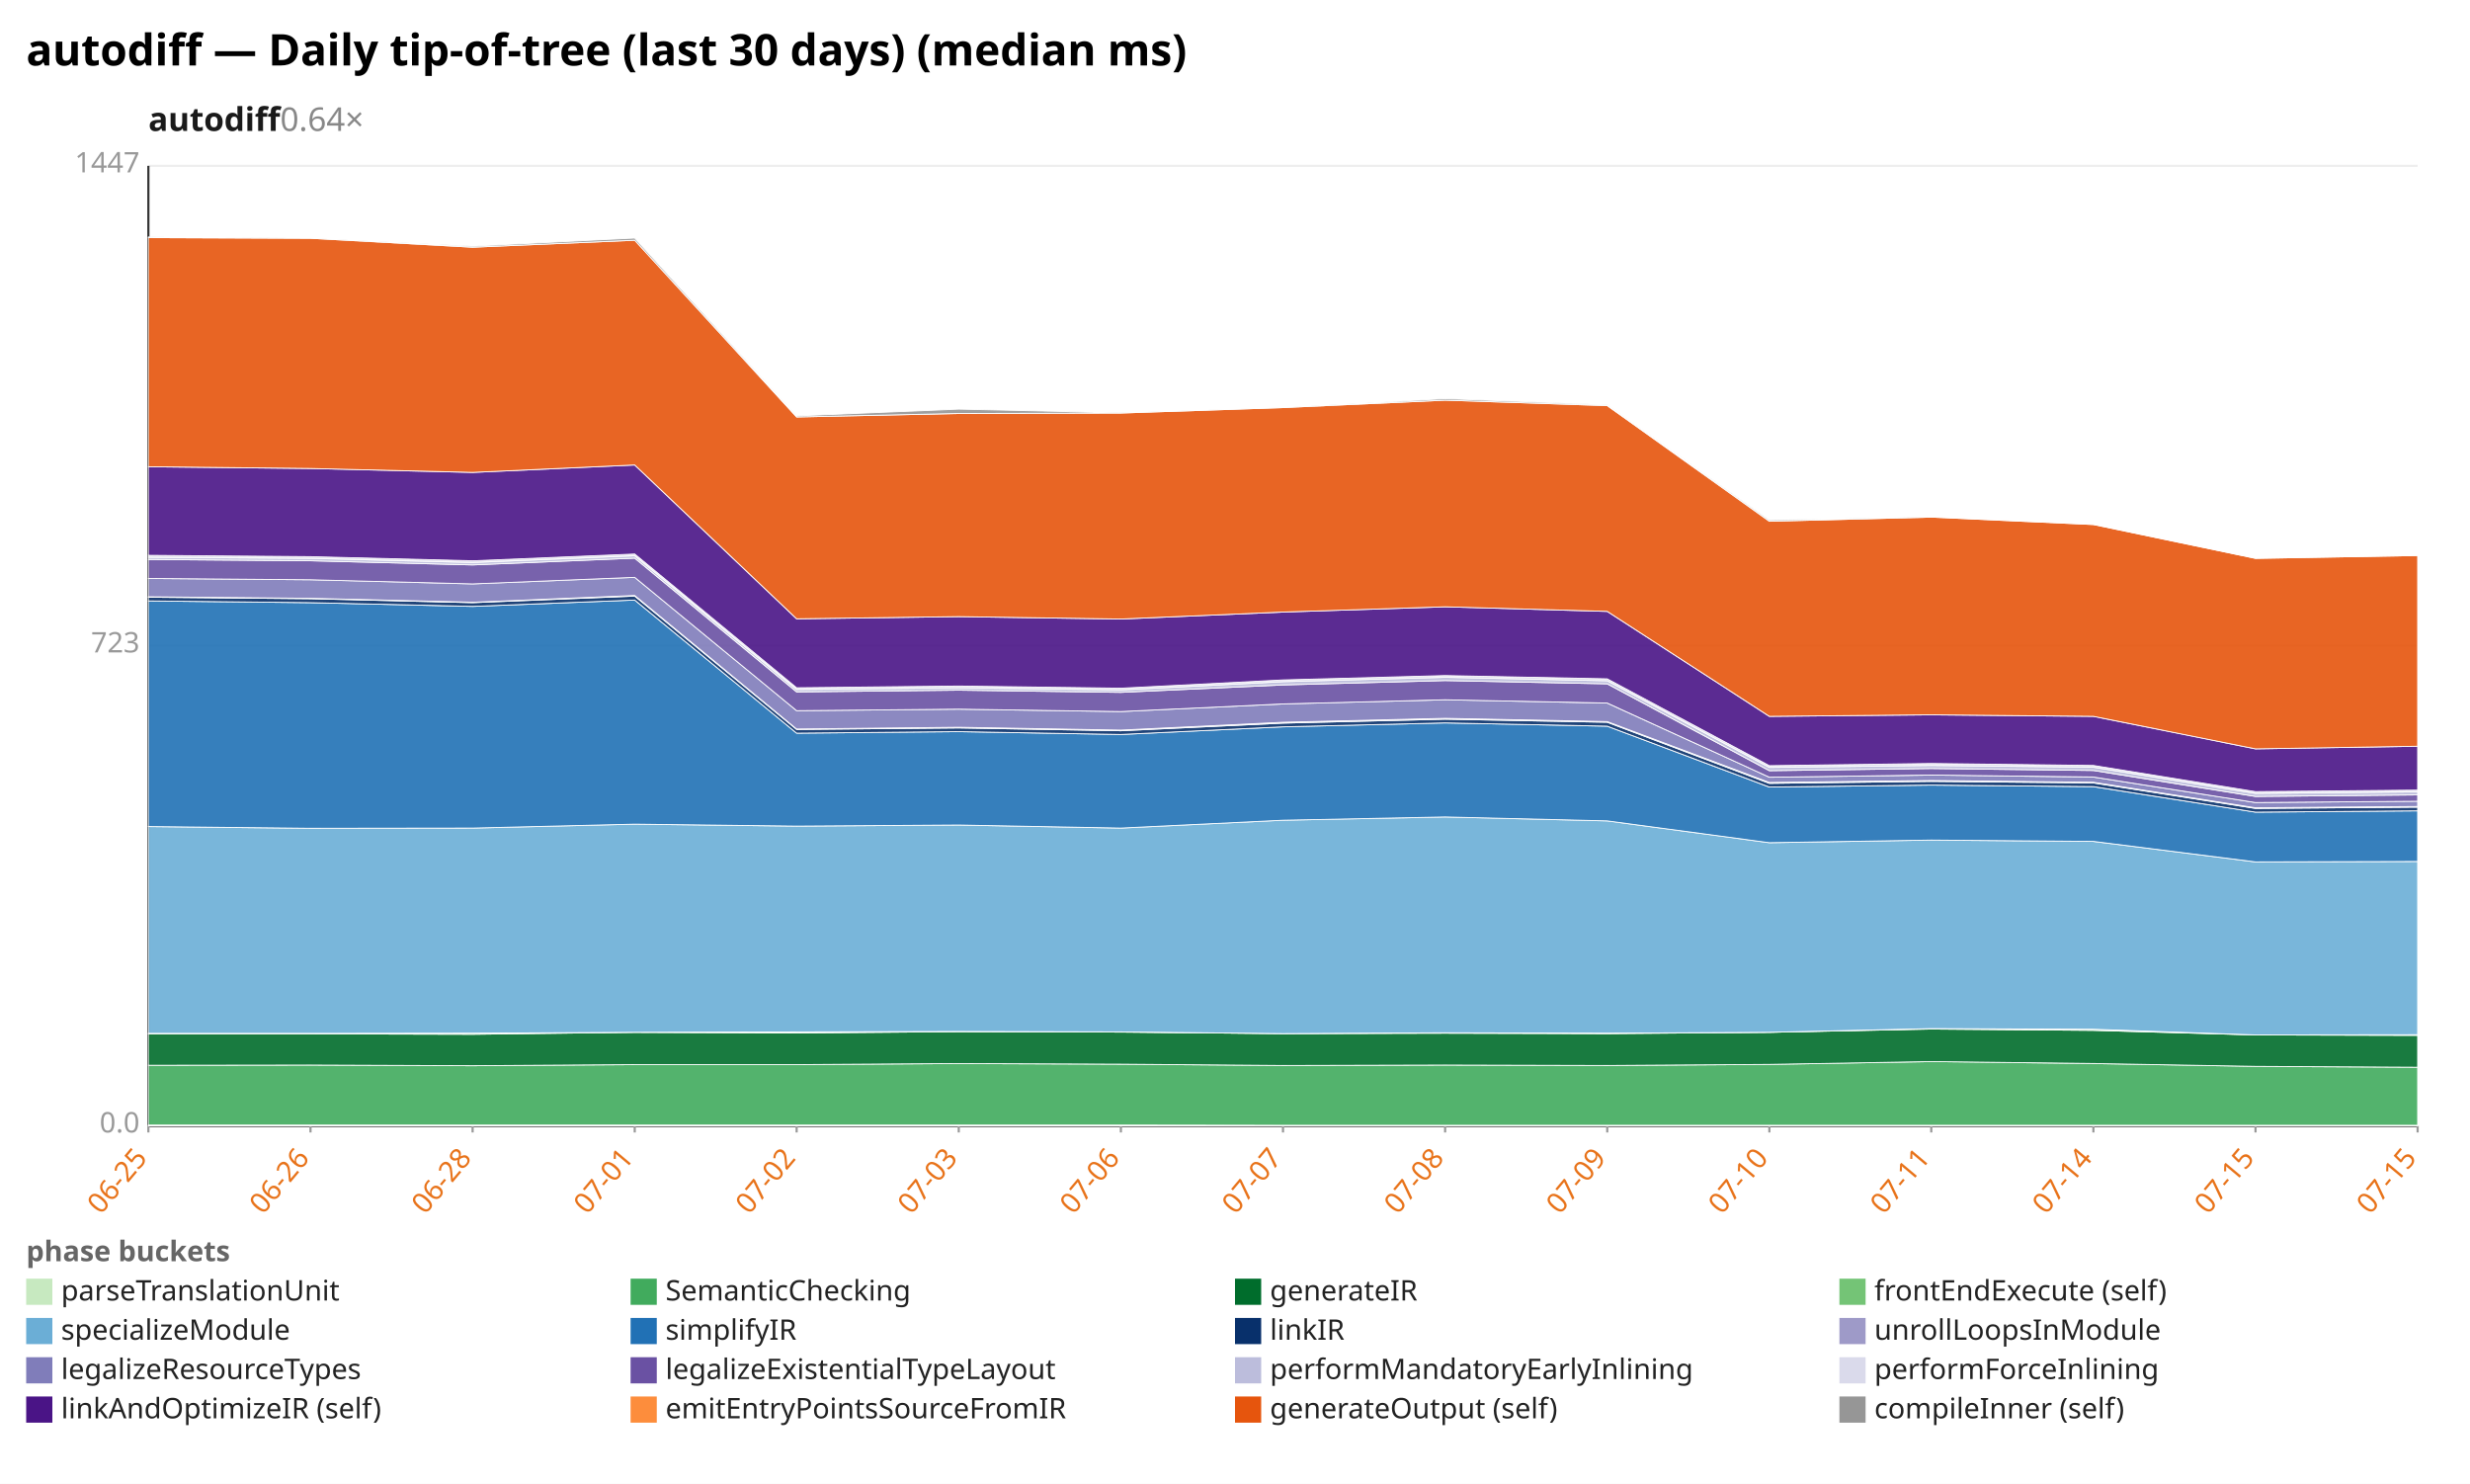
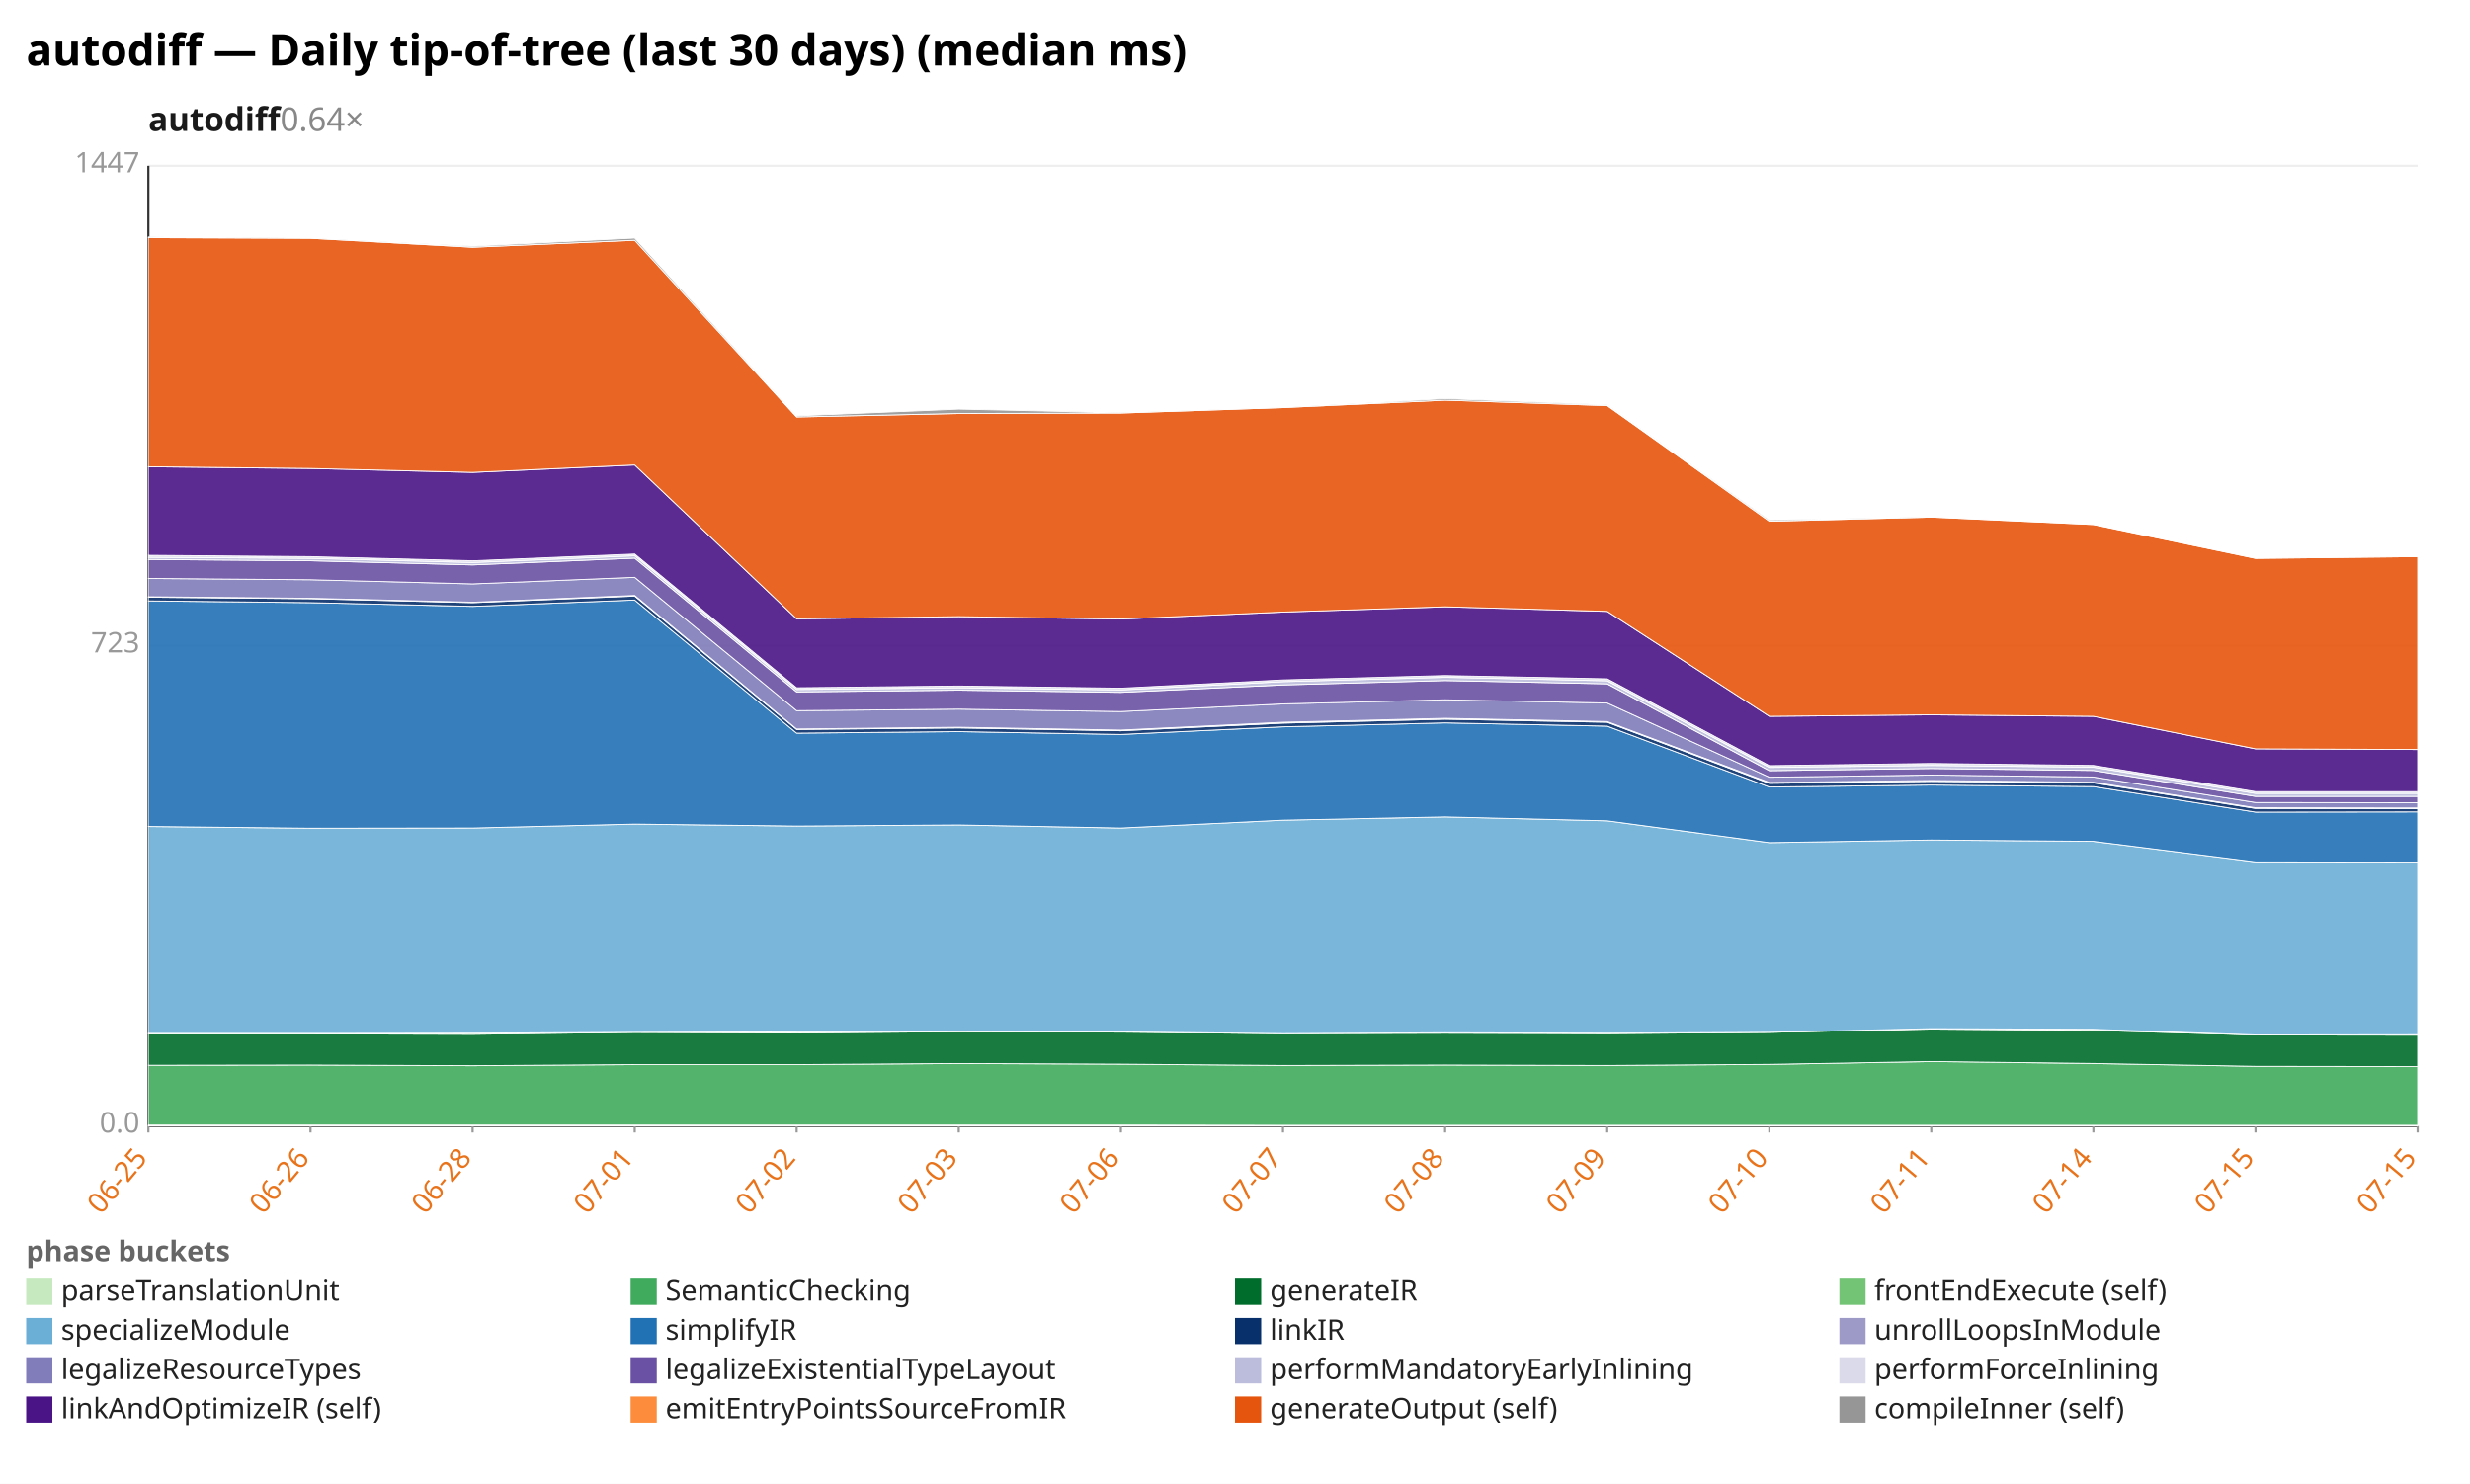
<svg xmlns="http://www.w3.org/2000/svg" width="1132" height="680" viewBox="0 0 1132 680" preserveAspectRatio="xMidYMid meet" font-family="sans-serif" font-size="13">
  <rect width="1132" height="680" fill="white" />
  <text x="12" y="30" font-size="20" font-weight="bold">autodiff — Daily tip-of-tree (last 30 days) (median ms)</text>
  <text x="68" y="60" font-size="15" font-weight="600" fill="#1a1a1a">autodiff<tspan fill="#888" font-weight="400" text-decoration="none">  0.64×</tspan>
  </text>
  <line x1="68.0" y1="516.0" x2="1108.0" y2="516.0" stroke="#eee" />
  <text x="64.0" y="519.0" text-anchor="end" fill="#999">0.0</text>
  <line x1="68.0" y1="296.0" x2="1108.0" y2="296.0" stroke="#eee" />
  <text x="64.0" y="299.0" text-anchor="end" fill="#999">723</text>
  <line x1="68.0" y1="76.0" x2="1108.0" y2="76.0" stroke="#eee" />
  <text x="64.0" y="79.0" text-anchor="end" fill="#999">1447</text>
  <line x1="68.0" y1="76.0" x2="68.0" y2="516.0" stroke="#333" />
  <line x1="68.0" y1="516.0" x2="1108.0" y2="516.0" stroke="#333" />
  <line x1="68.0" y1="516.0" x2="68.0" y2="519.0" stroke="#999" />
  <text x="68.0" y="531.0" text-anchor="end" fill="#e8731a" transform="rotate(-50 68.0 531.0)">06-25</text>
  <line x1="142.3" y1="516.0" x2="142.3" y2="519.0" stroke="#999" />
  <text x="142.3" y="531.0" text-anchor="end" fill="#e8731a" transform="rotate(-50 142.3 531.0)">06-26</text>
  <line x1="216.6" y1="516.0" x2="216.6" y2="519.0" stroke="#999" />
  <text x="216.6" y="531.0" text-anchor="end" fill="#e8731a" transform="rotate(-50 216.6 531.0)">06-28</text>
  <line x1="290.9" y1="516.0" x2="290.9" y2="519.0" stroke="#999" />
  <text x="290.9" y="531.0" text-anchor="end" fill="#e8731a" transform="rotate(-50 290.9 531.0)">07-01</text>
  <line x1="365.1" y1="516.0" x2="365.1" y2="519.0" stroke="#999" />
  <text x="365.1" y="531.0" text-anchor="end" fill="#e8731a" transform="rotate(-50 365.1 531.0)">07-02</text>
  <line x1="439.4" y1="516.0" x2="439.4" y2="519.0" stroke="#999" />
  <text x="439.4" y="531.0" text-anchor="end" fill="#e8731a" transform="rotate(-50 439.4 531.0)">07-03</text>
  <line x1="513.7" y1="516.0" x2="513.7" y2="519.0" stroke="#999" />
  <text x="513.7" y="531.0" text-anchor="end" fill="#e8731a" transform="rotate(-50 513.7 531.0)">07-06</text>
  <line x1="588.0" y1="516.0" x2="588.0" y2="519.0" stroke="#999" />
  <text x="588.0" y="531.0" text-anchor="end" fill="#e8731a" transform="rotate(-50 588.0 531.0)">07-07</text>
  <line x1="662.3" y1="516.0" x2="662.3" y2="519.0" stroke="#999" />
  <text x="662.3" y="531.0" text-anchor="end" fill="#e8731a" transform="rotate(-50 662.3 531.0)">07-08</text>
  <line x1="736.6" y1="516.0" x2="736.6" y2="519.0" stroke="#999" />
  <text x="736.6" y="531.0" text-anchor="end" fill="#e8731a" transform="rotate(-50 736.6 531.0)">07-09</text>
  <line x1="810.9" y1="516.0" x2="810.9" y2="519.0" stroke="#999" />
  <text x="810.9" y="531.0" text-anchor="end" fill="#e8731a" transform="rotate(-50 810.9 531.0)">07-10</text>
  <line x1="885.1" y1="516.0" x2="885.1" y2="519.0" stroke="#999" />
  <text x="885.1" y="531.0" text-anchor="end" fill="#e8731a" transform="rotate(-50 885.1 531.0)">07-11</text>
  <line x1="959.4" y1="516.0" x2="959.4" y2="519.0" stroke="#999" />
  <text x="959.4" y="531.0" text-anchor="end" fill="#e8731a" transform="rotate(-50 959.4 531.0)">07-14</text>
  <line x1="1033.7" y1="516.0" x2="1033.7" y2="519.0" stroke="#999" />
  <text x="1033.7" y="531.0" text-anchor="end" fill="#e8731a" transform="rotate(-50 1033.7 531.0)">07-15</text>
  <line x1="1108.0" y1="516.0" x2="1108.0" y2="519.0" stroke="#999" />
  <text x="1108.0" y="531.0" text-anchor="end" fill="#e8731a" transform="rotate(-50 1108.0 531.0)">07-15</text>
  <polygon points="68.0,515.6 142.3,515.6 216.6,515.6 290.9,515.6 365.1,515.6 439.4,515.6 513.7,515.6 588.0,515.7 662.3,515.7 736.6,515.7 810.9,515.7 885.1,515.7 959.4,515.7 1033.7,515.7 1108.0,515.7 1108.0,516.0 1033.7,516.0 959.4,516.0 885.1,516.0 810.9,516.0 736.6,516.0 662.3,516.0 588.0,516.0 513.7,516.0 439.4,516.0 365.1,516.0 290.9,516.0 216.6,516.0 142.3,516.0 68.0,516.0" fill="#c7e9c0" fill-opacity="0.9" stroke="#fff" stroke-width="0.4" />
-   <polygon points="68.0,488.2 142.3,488.1 216.6,488.4 290.9,487.9 365.1,487.9 439.4,487.4 513.7,487.7 588.0,488.3 662.3,488.1 736.6,488.3 810.9,487.8 885.1,486.5 959.4,487.4 1033.7,488.7 1108.0,489.1 1108.0,515.7 1033.7,515.7 959.4,515.7 885.1,515.7 810.9,515.7 736.6,515.7 662.3,515.7 588.0,515.7 513.7,515.6 439.4,515.6 365.1,515.6 290.9,515.6 216.6,515.6 142.3,515.6 68.0,515.6" fill="#41ab5d" fill-opacity="0.9" stroke="#fff" stroke-width="0.4" />
-   <polygon points="68.0,473.8 142.3,473.8 216.6,474.0 290.9,473.1 365.1,473.4 439.4,472.8 513.7,473.0 588.0,473.7 662.3,473.5 736.6,473.7 810.9,473.1 885.1,471.6 959.4,472.2 1033.7,474.3 1108.0,474.5 1108.0,489.1 1033.7,488.7 959.4,487.4 885.1,486.5 810.9,487.8 736.6,488.3 662.3,488.1 588.0,488.3 513.7,487.7 439.4,487.4 365.1,487.9 290.9,487.9 216.6,488.4 142.3,488.1 68.0,488.2" fill="#006d2c" fill-opacity="0.9" stroke="#fff" stroke-width="0.4" />
-   <polygon points="68.0,473.6 142.3,473.6 216.6,473.5 290.9,473.1 365.1,472.9 439.4,472.7 513.7,472.9 588.0,473.7 662.3,473.3 736.6,473.5 810.9,473.1 885.1,471.4 959.4,471.7 1033.7,474.3 1108.0,474.2 1108.0,474.5 1033.7,474.3 959.4,472.2 885.1,471.6 810.9,473.1 736.6,473.7 662.3,473.5 588.0,473.7 513.7,473.0 439.4,472.8 365.1,473.4 290.9,473.1 216.6,474.0 142.3,473.8 68.0,473.8" fill="#74c476" fill-opacity="0.9" stroke="#fff" stroke-width="0.4" />
-   <polygon points="68.0,378.8 142.3,379.6 216.6,379.5 290.9,377.7 365.1,378.6 439.4,378.1 513.7,379.5 588.0,375.9 662.3,374.4 736.6,376.2 810.9,386.2 885.1,385.0 959.4,385.6 1033.7,395.0 1108.0,394.8 1108.0,474.2 1033.7,474.3 959.4,471.7 885.1,471.4 810.9,473.1 736.6,473.5 662.3,473.3 588.0,473.7 513.7,472.9 439.4,472.7 365.1,472.9 290.9,473.1 216.6,473.5 142.3,473.6 68.0,473.6" fill="#6baed6" fill-opacity="0.9" stroke="#fff" stroke-width="0.4" />
-   <polygon points="68.0,275.4 142.3,276.2 216.6,277.9 290.9,275.0 365.1,336.0 439.4,335.3 513.7,336.6 588.0,333.1 662.3,331.3 736.6,332.8 810.9,360.7 885.1,359.8 959.4,360.5 1033.7,372.2 1108.0,371.6 1108.0,394.8 1033.7,395.0 959.4,385.6 885.1,385.0 810.9,386.2 736.6,376.2 662.3,374.4 588.0,375.9 513.7,379.5 439.4,378.1 365.1,378.6 290.9,377.7 216.6,379.5 142.3,379.6 68.0,378.8" fill="#2171b5" fill-opacity="0.9" stroke="#fff" stroke-width="0.4" />
-   <polygon points="68.0,273.7 142.3,274.4 216.6,276.2 290.9,273.2 365.1,334.3 439.4,333.6 513.7,334.9 588.0,331.4 662.3,329.6 736.6,331.0 810.9,359.0 885.1,358.1 959.4,358.8 1033.7,370.5 1108.0,369.9 1108.0,371.6 1033.7,372.2 959.4,360.5 885.1,359.8 810.9,360.7 736.6,332.8 662.3,331.3 588.0,333.1 513.7,336.6 439.4,335.3 365.1,336.0 290.9,275.0 216.6,277.9 142.3,276.2 68.0,275.4" fill="#08306b" fill-opacity="0.9" stroke="#fff" stroke-width="0.4" />
-   <polygon points="68.0,273.5 142.3,274.2 216.6,276.0 290.9,272.9 365.1,334.1 439.4,333.3 513.7,334.6 588.0,331.0 662.3,329.2 736.6,330.7 810.9,358.6 885.1,357.7 959.4,358.5 1033.7,370.2 1108.0,369.6 1108.0,369.9 1033.7,370.5 959.4,358.8 885.1,358.1 810.9,359.0 736.6,331.0 662.3,329.6 588.0,331.4 513.7,334.9 439.4,333.6 365.1,334.3 290.9,273.2 216.6,276.2 142.3,274.4 68.0,273.7" fill="#9e9ac8" fill-opacity="0.9" stroke="#fff" stroke-width="0.4" />
-   <polygon points="68.0,265.1 142.3,265.7 216.6,267.6 290.9,264.6 365.1,325.7 439.4,325.0 513.7,326.1 588.0,322.6 662.3,320.7 736.6,322.2 810.9,356.2 885.1,355.2 959.4,356.1 1033.7,367.8 1108.0,367.2 1108.0,369.6 1033.7,370.2 959.4,358.5 885.1,357.7 810.9,358.6 736.6,330.7 662.3,329.2 588.0,331.0 513.7,334.6 439.4,333.3 365.1,334.1 290.9,272.9 216.6,276.0 142.3,274.2 68.0,273.5" fill="#807dba" fill-opacity="0.9" stroke="#fff" stroke-width="0.4" />
-   <polygon points="68.0,256.4 142.3,257.0 216.6,258.9 290.9,255.8 365.1,317.1 439.4,316.3 513.7,317.3 588.0,313.9 662.3,311.9 736.6,313.4 810.9,353.2 885.1,352.2 959.4,353.1 1033.7,365.0 1108.0,364.3 1108.0,367.2 1033.7,367.8 959.4,356.1 885.1,355.2 810.9,356.2 736.6,322.2 662.3,320.7 588.0,322.6 513.7,326.1 439.4,325.0 365.1,325.7 290.9,264.6 216.6,267.6 142.3,265.7 68.0,265.1" fill="#6a51a3" fill-opacity="0.9" stroke="#fff" stroke-width="0.4" />
-   <polygon points="68.0,255.4 142.3,255.9 216.6,257.8 290.9,254.7 365.1,316.0 439.4,315.2 513.7,316.2 588.0,312.4 662.3,310.4 736.6,312.0 810.9,351.7 885.1,350.8 959.4,351.6 1033.7,363.6 1108.0,362.9 1108.0,364.3 1033.7,365.0 959.4,353.1 885.1,352.2 810.9,353.2 736.6,313.4 662.3,311.9 588.0,313.9 513.7,317.3 439.4,316.3 365.1,317.1 290.9,255.8 216.6,258.9 142.3,257.0 68.0,256.4" fill="#bcbddc" fill-opacity="0.9" stroke="#fff" stroke-width="0.4" />
-   <polygon points="68.0,254.5 142.3,255.1 216.6,257.0 290.9,253.9 365.1,315.2 439.4,314.4 513.7,315.4 588.0,311.6 662.3,309.6 736.6,311.1 810.9,350.9 885.1,349.9 959.4,350.8 1033.7,362.8 1108.0,362.1 1108.0,362.9 1033.7,363.6 959.4,351.6 885.1,350.8 810.9,351.7 736.6,312.0 662.3,310.4 588.0,312.4 513.7,316.2 439.4,315.2 365.1,316.0 290.9,254.7 216.6,257.8 142.3,255.9 68.0,255.4" fill="#dadaeb" fill-opacity="0.9" stroke="#fff" stroke-width="0.4" />
-   <polygon points="68.0,213.9 142.3,214.7 216.6,216.5 290.9,213.1 365.1,283.6 439.4,282.6 513.7,283.7 588.0,280.5 662.3,278.1 736.6,280.2 810.9,328.3 885.1,327.6 959.4,328.3 1033.7,343.2 1108.0,342.0 1108.0,362.1 1033.7,362.8 959.4,350.8 885.1,349.9 810.9,350.9 736.6,311.1 662.3,309.6 588.0,311.6 513.7,315.4 439.4,314.4 365.1,315.2 290.9,253.9 216.6,257.0 142.3,255.1 68.0,254.5" fill="#4a1486" fill-opacity="0.9" stroke="#fff" stroke-width="0.4" />
-   <polygon points="68.0,108.9 142.3,109.2 216.6,113.3 290.9,110.1 365.1,191.1 439.4,189.5 513.7,189.3 588.0,186.8 662.3,183.4 736.6,185.9 810.9,238.9 885.1,237.0 959.4,240.4 1033.7,255.9 1108.0,254.6 1108.0,342.0 1033.7,343.2 959.4,328.3 885.1,327.6 810.9,328.3 736.6,280.2 662.3,278.1 588.0,280.5 513.7,283.7 439.4,282.6 365.1,283.6 290.9,213.1 216.6,216.5 142.3,214.7 68.0,213.9" fill="#e6550d" fill-opacity="0.9" stroke="#fff" stroke-width="0.4" />
-   <polygon points="68.0,108.6 142.3,109.2 216.6,112.8 290.9,109.1 365.1,190.6 439.4,187.5 513.7,189.2 588.0,186.8 662.3,182.7 736.6,185.5 810.9,238.3 885.1,237.0 959.4,240.4 1033.7,255.9 1108.0,254.6 1108.0,254.6 1033.7,255.9 959.4,240.4 885.1,237.0 810.9,238.9 736.6,185.9 662.3,183.4 588.0,186.8 513.7,189.3 439.4,189.5 365.1,191.1 290.9,110.1 216.6,113.3 142.3,109.2 68.0,108.9" fill="#969696" fill-opacity="0.9" stroke="#fff" stroke-width="0.4" />
+   <polygon points="68.0,488.2 142.3,488.1 216.6,488.4 290.9,487.9 365.1,487.9 439.4,487.4 513.7,487.7 588.0,488.3 662.3,488.1 736.6,488.3 810.9,487.8 885.1,486.5 959.4,487.4 1033.7,488.7 1108.0,488.8 1108.0,515.7 1033.7,515.7 959.4,515.7 885.1,515.7 810.9,515.7 736.6,515.7 662.3,515.7 588.0,515.7 513.7,515.6 439.4,515.6 365.1,515.6 290.9,515.6 216.6,515.6 142.3,515.6 68.0,515.6" fill="#41ab5d" fill-opacity="0.9" stroke="#fff" stroke-width="0.4" />
+   <polygon points="68.0,473.8 142.3,473.8 216.6,474.0 290.9,473.1 365.1,473.4 439.4,472.8 513.7,473.0 588.0,473.7 662.3,473.5 736.6,473.7 810.9,473.1 885.1,471.6 959.4,472.2 1033.7,474.3 1108.0,474.4 1108.0,488.8 1033.7,488.7 959.4,487.4 885.1,486.5 810.9,487.8 736.6,488.3 662.3,488.1 588.0,488.3 513.7,487.7 439.4,487.4 365.1,487.9 290.9,487.9 216.6,488.4 142.3,488.1 68.0,488.2" fill="#006d2c" fill-opacity="0.9" stroke="#fff" stroke-width="0.4" />
+   <polygon points="68.0,473.6 142.3,473.6 216.6,473.5 290.9,473.1 365.1,472.9 439.4,472.7 513.7,472.9 588.0,473.7 662.3,473.3 736.6,473.5 810.9,473.1 885.1,471.4 959.4,471.7 1033.7,474.3 1108.0,474.2 1108.0,474.4 1033.7,474.3 959.4,472.2 885.1,471.6 810.9,473.1 736.6,473.7 662.3,473.5 588.0,473.7 513.7,473.0 439.4,472.8 365.1,473.4 290.9,473.1 216.6,474.0 142.3,473.8 68.0,473.8" fill="#74c476" fill-opacity="0.9" stroke="#fff" stroke-width="0.4" />
+   <polygon points="68.0,378.8 142.3,379.6 216.6,379.5 290.9,377.7 365.1,378.6 439.4,378.1 513.7,379.5 588.0,375.9 662.3,374.4 736.6,376.2 810.9,386.2 885.1,385.0 959.4,385.6 1033.7,395.0 1108.0,395.1 1108.0,474.2 1033.7,474.3 959.4,471.7 885.1,471.4 810.9,473.1 736.6,473.5 662.3,473.3 588.0,473.7 513.7,472.9 439.4,472.7 365.1,472.9 290.9,473.1 216.6,473.5 142.3,473.6 68.0,473.6" fill="#6baed6" fill-opacity="0.9" stroke="#fff" stroke-width="0.4" />
+   <polygon points="68.0,275.4 142.3,276.2 216.6,277.9 290.9,275.0 365.1,336.0 439.4,335.3 513.7,336.6 588.0,333.1 662.3,331.3 736.6,332.8 810.9,360.7 885.1,359.8 959.4,360.5 1033.7,372.2 1108.0,372.1 1108.0,395.1 1033.7,395.0 959.4,385.6 885.1,385.0 810.9,386.2 736.6,376.2 662.3,374.4 588.0,375.9 513.7,379.5 439.4,378.1 365.1,378.6 290.9,377.7 216.6,379.5 142.3,379.6 68.0,378.8" fill="#2171b5" fill-opacity="0.9" stroke="#fff" stroke-width="0.4" />
+   <polygon points="68.0,273.7 142.3,274.4 216.6,276.2 290.9,273.2 365.1,334.3 439.4,333.6 513.7,334.9 588.0,331.4 662.3,329.6 736.6,331.0 810.9,359.0 885.1,358.1 959.4,358.8 1033.7,370.5 1108.0,370.6 1108.0,372.1 1033.7,372.2 959.4,360.5 885.1,359.8 810.9,360.7 736.6,332.8 662.3,331.3 588.0,333.1 513.7,336.6 439.4,335.3 365.1,336.0 290.9,275.0 216.6,277.9 142.3,276.2 68.0,275.4" fill="#08306b" fill-opacity="0.9" stroke="#fff" stroke-width="0.4" />
+   <polygon points="68.0,273.5 142.3,274.2 216.6,276.0 290.9,272.9 365.1,334.1 439.4,333.3 513.7,334.6 588.0,331.0 662.3,329.2 736.6,330.7 810.9,358.6 885.1,357.7 959.4,358.5 1033.7,370.2 1108.0,370.3 1108.0,370.6 1033.7,370.5 959.4,358.8 885.1,358.1 810.9,359.0 736.6,331.0 662.3,329.6 588.0,331.4 513.7,334.9 439.4,333.6 365.1,334.3 290.9,273.2 216.6,276.2 142.3,274.4 68.0,273.7" fill="#9e9ac8" fill-opacity="0.9" stroke="#fff" stroke-width="0.4" />
+   <polygon points="68.0,265.1 142.3,265.7 216.6,267.6 290.9,264.6 365.1,325.7 439.4,325.0 513.7,326.1 588.0,322.6 662.3,320.7 736.6,322.2 810.9,356.2 885.1,355.2 959.4,356.1 1033.7,367.8 1108.0,367.9 1108.0,370.3 1033.7,370.2 959.4,358.5 885.1,357.7 810.9,358.6 736.6,330.7 662.3,329.2 588.0,331.0 513.7,334.6 439.4,333.3 365.1,334.1 290.9,272.9 216.6,276.0 142.3,274.2 68.0,273.5" fill="#807dba" fill-opacity="0.9" stroke="#fff" stroke-width="0.4" />
+   <polygon points="68.0,256.4 142.3,257.0 216.6,258.9 290.9,255.8 365.1,317.1 439.4,316.3 513.7,317.3 588.0,313.9 662.3,311.9 736.6,313.4 810.9,353.2 885.1,352.2 959.4,353.1 1033.7,365.0 1108.0,365.0 1108.0,367.9 1033.7,367.8 959.4,356.1 885.1,355.2 810.9,356.2 736.6,322.2 662.3,320.7 588.0,322.6 513.7,326.1 439.4,325.0 365.1,325.7 290.9,264.6 216.6,267.6 142.3,265.7 68.0,265.1" fill="#6a51a3" fill-opacity="0.9" stroke="#fff" stroke-width="0.4" />
+   <polygon points="68.0,255.4 142.3,255.9 216.6,257.8 290.9,254.7 365.1,316.0 439.4,315.2 513.7,316.2 588.0,312.4 662.3,310.4 736.6,312.0 810.9,351.7 885.1,350.8 959.4,351.6 1033.7,363.6 1108.0,363.6 1108.0,365.0 1033.7,365.0 959.4,353.1 885.1,352.2 810.9,353.2 736.6,313.4 662.3,311.9 588.0,313.9 513.7,317.3 439.4,316.3 365.1,317.1 290.9,255.8 216.6,258.9 142.3,257.0 68.0,256.4" fill="#bcbddc" fill-opacity="0.9" stroke="#fff" stroke-width="0.4" />
+   <polygon points="68.0,254.5 142.3,255.1 216.6,257.0 290.9,253.9 365.1,315.2 439.4,314.4 513.7,315.4 588.0,311.6 662.3,309.6 736.6,311.1 810.9,350.9 885.1,349.9 959.4,350.8 1033.7,362.8 1108.0,362.8 1108.0,363.6 1033.7,363.6 959.4,351.6 885.1,350.8 810.9,351.7 736.6,312.0 662.3,310.4 588.0,312.4 513.7,316.2 439.4,315.2 365.1,316.0 290.9,254.7 216.6,257.8 142.3,255.9 68.0,255.4" fill="#dadaeb" fill-opacity="0.9" stroke="#fff" stroke-width="0.4" />
+   <polygon points="68.0,213.9 142.3,214.7 216.6,216.5 290.9,213.1 365.1,283.6 439.4,282.6 513.7,283.7 588.0,280.5 662.3,278.1 736.6,280.2 810.9,328.3 885.1,327.6 959.4,328.3 1033.7,343.2 1108.0,343.5 1108.0,362.8 1033.7,362.8 959.4,350.8 885.1,349.9 810.9,350.9 736.6,311.1 662.3,309.6 588.0,311.6 513.7,315.4 439.4,314.4 365.1,315.2 290.9,253.9 216.6,257.0 142.3,255.1 68.0,254.5" fill="#4a1486" fill-opacity="0.9" stroke="#fff" stroke-width="0.4" />
+   <polygon points="68.0,108.9 142.3,109.2 216.6,113.3 290.9,110.1 365.1,191.1 439.4,189.5 513.7,189.3 588.0,186.8 662.3,183.4 736.6,185.9 810.9,238.9 885.1,237.0 959.4,240.4 1033.7,255.9 1108.0,255.1 1108.0,343.5 1033.7,343.2 959.4,328.3 885.1,327.6 810.9,328.3 736.6,280.2 662.3,278.1 588.0,280.5 513.7,283.7 439.4,282.6 365.1,283.6 290.9,213.1 216.6,216.5 142.3,214.7 68.0,213.9" fill="#e6550d" fill-opacity="0.9" stroke="#fff" stroke-width="0.4" />
+   <polygon points="68.0,108.6 142.3,109.2 216.6,112.8 290.9,109.1 365.1,190.6 439.4,187.5 513.7,189.2 588.0,186.8 662.3,182.7 736.6,185.5 810.9,238.3 885.1,237.0 959.4,240.4 1033.7,255.9 1108.0,255.1 1108.0,255.1 1033.7,255.9 959.4,240.4 885.1,237.0 810.9,238.9 736.6,185.9 662.3,183.4 588.0,186.8 513.7,189.3 439.4,189.5 365.1,191.1 290.9,110.1 216.6,113.3 142.3,109.2 68.0,108.9" fill="#969696" fill-opacity="0.9" stroke="#fff" stroke-width="0.4" />
  <text x="12" y="578" fill="#666" font-weight="600">phase buckets</text>
  <rect x="12" y="586" width="12" height="12" fill="#c7e9c0" />
  <text x="28" y="596" fill="#222">parseTranslationUnit</text>
  <rect x="289" y="586" width="12" height="12" fill="#41ab5d" />
  <text x="305" y="596" fill="#222">SemanticChecking</text>
  <rect x="566" y="586" width="12" height="12" fill="#006d2c" />
  <text x="582" y="596" fill="#222">generateIR</text>
  <rect x="843" y="586" width="12" height="12" fill="#74c476" />
  <text x="859" y="596" fill="#222">frontEndExecute (self)</text>
  <rect x="12" y="604" width="12" height="12" fill="#6baed6" />
  <text x="28" y="614" fill="#222">specializeModule</text>
  <rect x="289" y="604" width="12" height="12" fill="#2171b5" />
  <text x="305" y="614" fill="#222">simplifyIR</text>
  <rect x="566" y="604" width="12" height="12" fill="#08306b" />
  <text x="582" y="614" fill="#222">linkIR</text>
  <rect x="843" y="604" width="12" height="12" fill="#9e9ac8" />
  <text x="859" y="614" fill="#222">unrollLoopsInModule</text>
  <rect x="12" y="622" width="12" height="12" fill="#807dba" />
  <text x="28" y="632" fill="#222">legalizeResourceTypes</text>
  <rect x="289" y="622" width="12" height="12" fill="#6a51a3" />
  <text x="305" y="632" fill="#222">legalizeExistentialTypeLayout</text>
  <rect x="566" y="622" width="12" height="12" fill="#bcbddc" />
  <text x="582" y="632" fill="#222">performMandatoryEarlyInlining</text>
  <rect x="843" y="622" width="12" height="12" fill="#dadaeb" />
  <text x="859" y="632" fill="#222">performForceInlining</text>
  <rect x="12" y="640" width="12" height="12" fill="#4a1486" />
  <text x="28" y="650" fill="#222">linkAndOptimizeIR (self)</text>
  <rect x="289" y="640" width="12" height="12" fill="#fd8d3c" />
  <text x="305" y="650" fill="#222">emitEntryPointsSourceFromIR</text>
  <rect x="566" y="640" width="12" height="12" fill="#e6550d" />
  <text x="582" y="650" fill="#222">generateOutput (self)</text>
  <rect x="843" y="640" width="12" height="12" fill="#969696" />
  <text x="859" y="650" fill="#222">compileInner (self)</text>
</svg>
